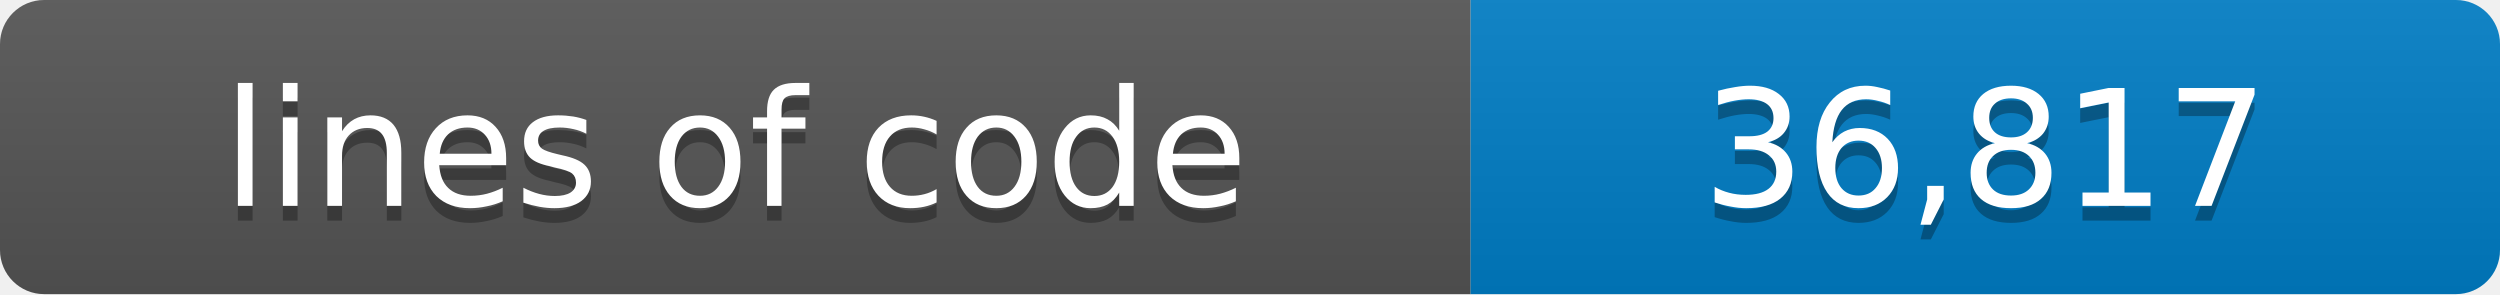
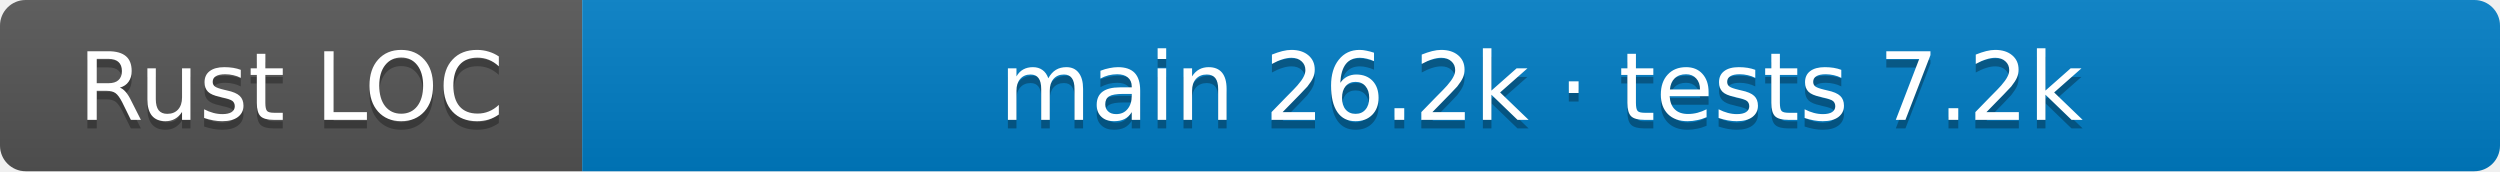
- <svg xmlns="http://www.w3.org/2000/svg" width="170" height="20" role="img" aria-label="lines of code: 36,817">
+ <svg xmlns="http://www.w3.org/2000/svg" width="292" height="20" role="img" aria-label="Rust LOC: main 26.2k · tests 7.2k">
  <linearGradient id="s" x2="0" y2="100%">
    <stop offset="0" stop-color="#bbb" stop-opacity=".1" />
    <stop offset="1" stop-opacity=".1" />
  </linearGradient>
  <clipPath id="r">
-     <rect width="170" height="20" rx="3" />
+     <rect width="292" height="20" rx="3" />
  </clipPath>
  <g clip-path="url(#r)">
-     <rect width="100" height="20" fill="#555" />
-     <rect x="100" width="70" height="20" fill="#007ec6" />
-     <rect width="170" height="20" fill="url(#s)" />
+     <rect width="68" height="20" fill="#555" />
+     <rect x="68" width="224" height="20" fill="#007ec6" />
+     <rect width="292" height="20" fill="url(#s)" />
  </g>
  <g fill="#fff" text-anchor="middle" font-family="Verdana,Geneva,DejaVu Sans,sans-serif" font-size="11">
-     <text aria-hidden="true" x="50" y="15" fill="#010101" fill-opacity=".3">lines of code</text>
-     <text x="50" y="14">lines of code</text>
-     <text aria-hidden="true" x="135" y="15" fill="#010101" fill-opacity=".3">36,817</text>
-     <text x="135" y="14">36,817</text>
+     <text aria-hidden="true" x="34.0" y="15" fill="#010101" fill-opacity=".3">Rust LOC</text>
+     <text x="34.0" y="14">Rust LOC</text>
+     <text aria-hidden="true" x="180.0" y="15" fill="#010101" fill-opacity=".3">main 26.2k · tests 7.2k</text>
+     <text x="180.0" y="14">main 26.2k · tests 7.2k</text>
  </g>
</svg>
